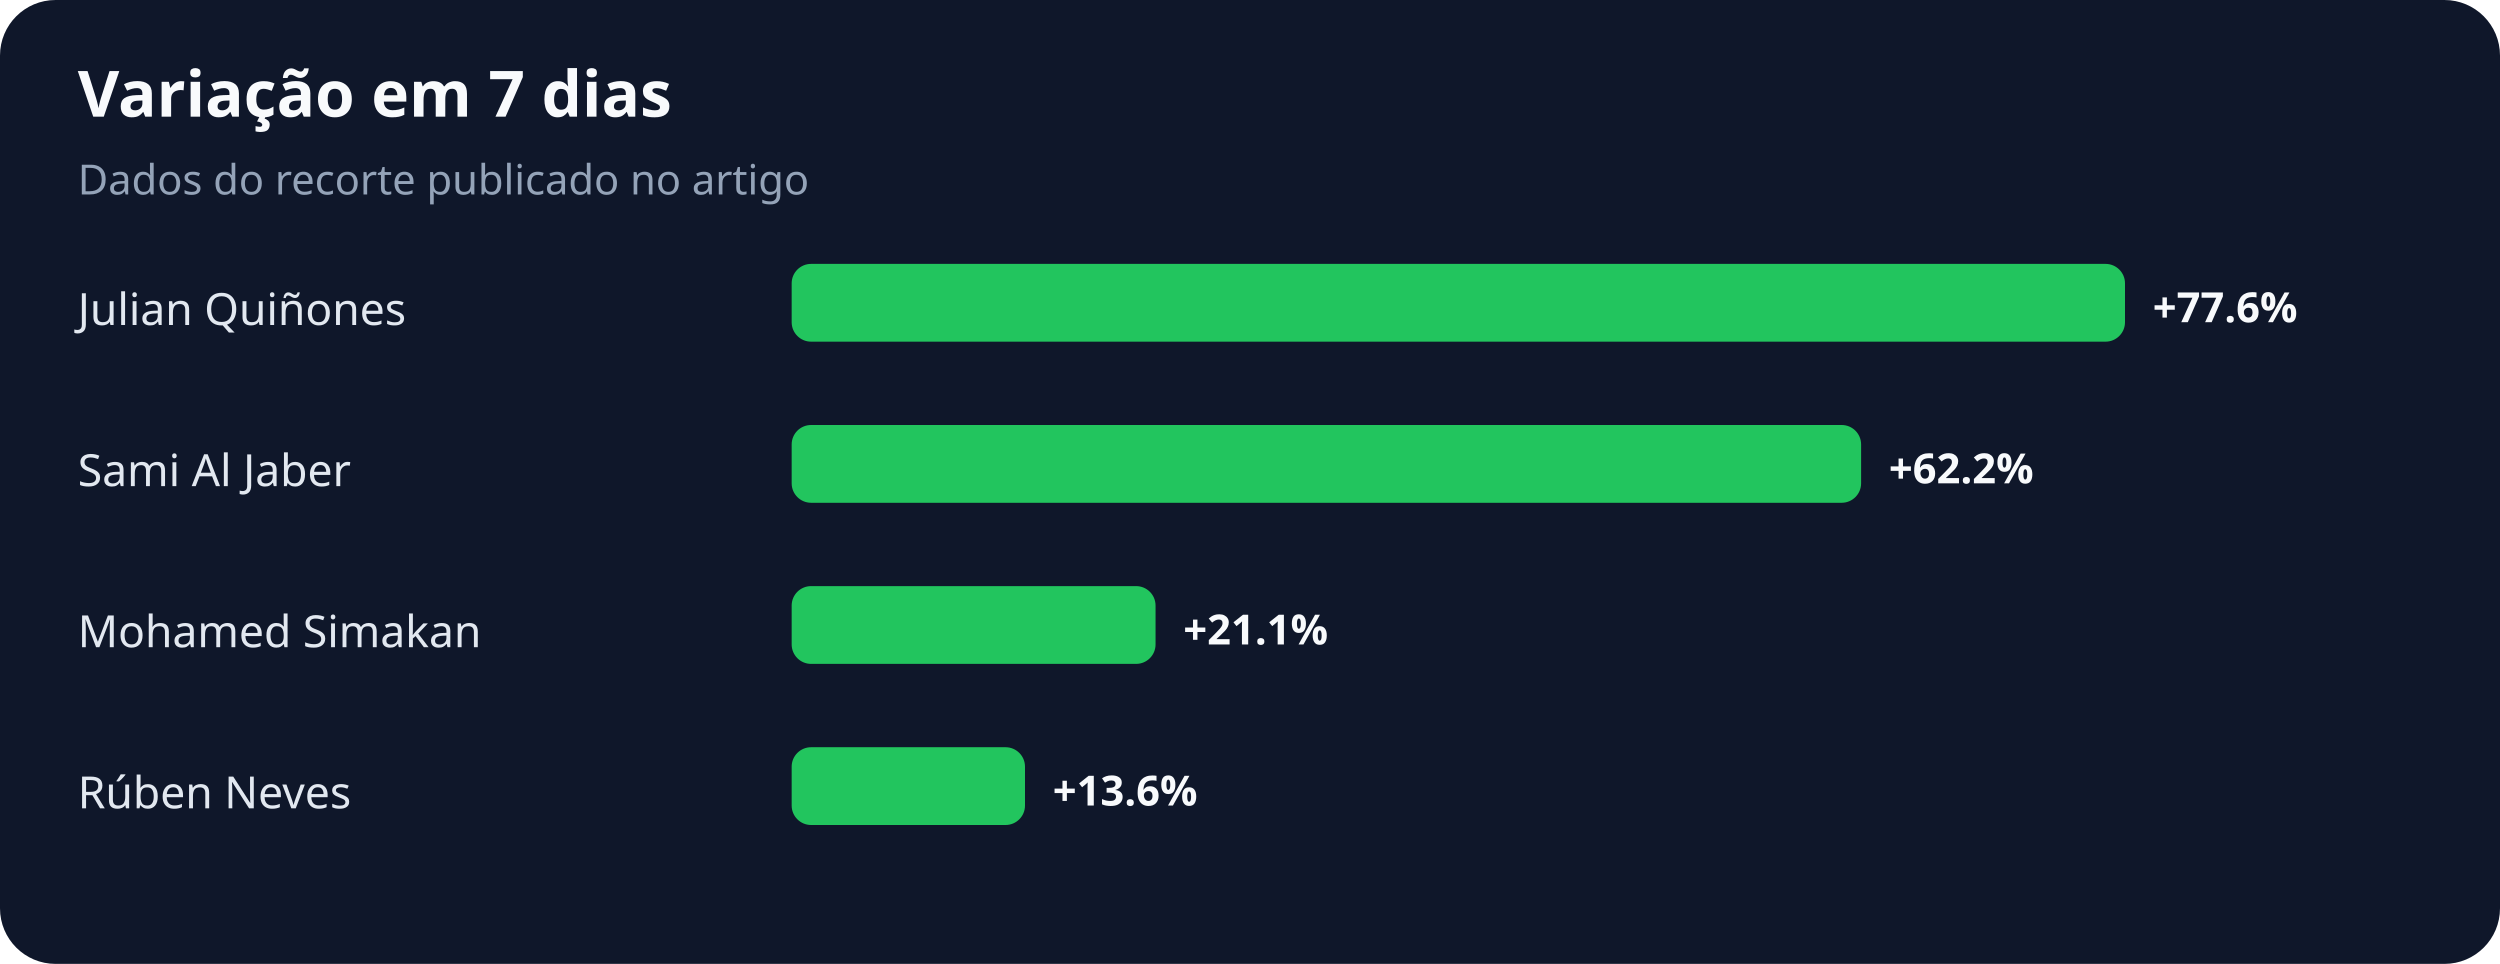
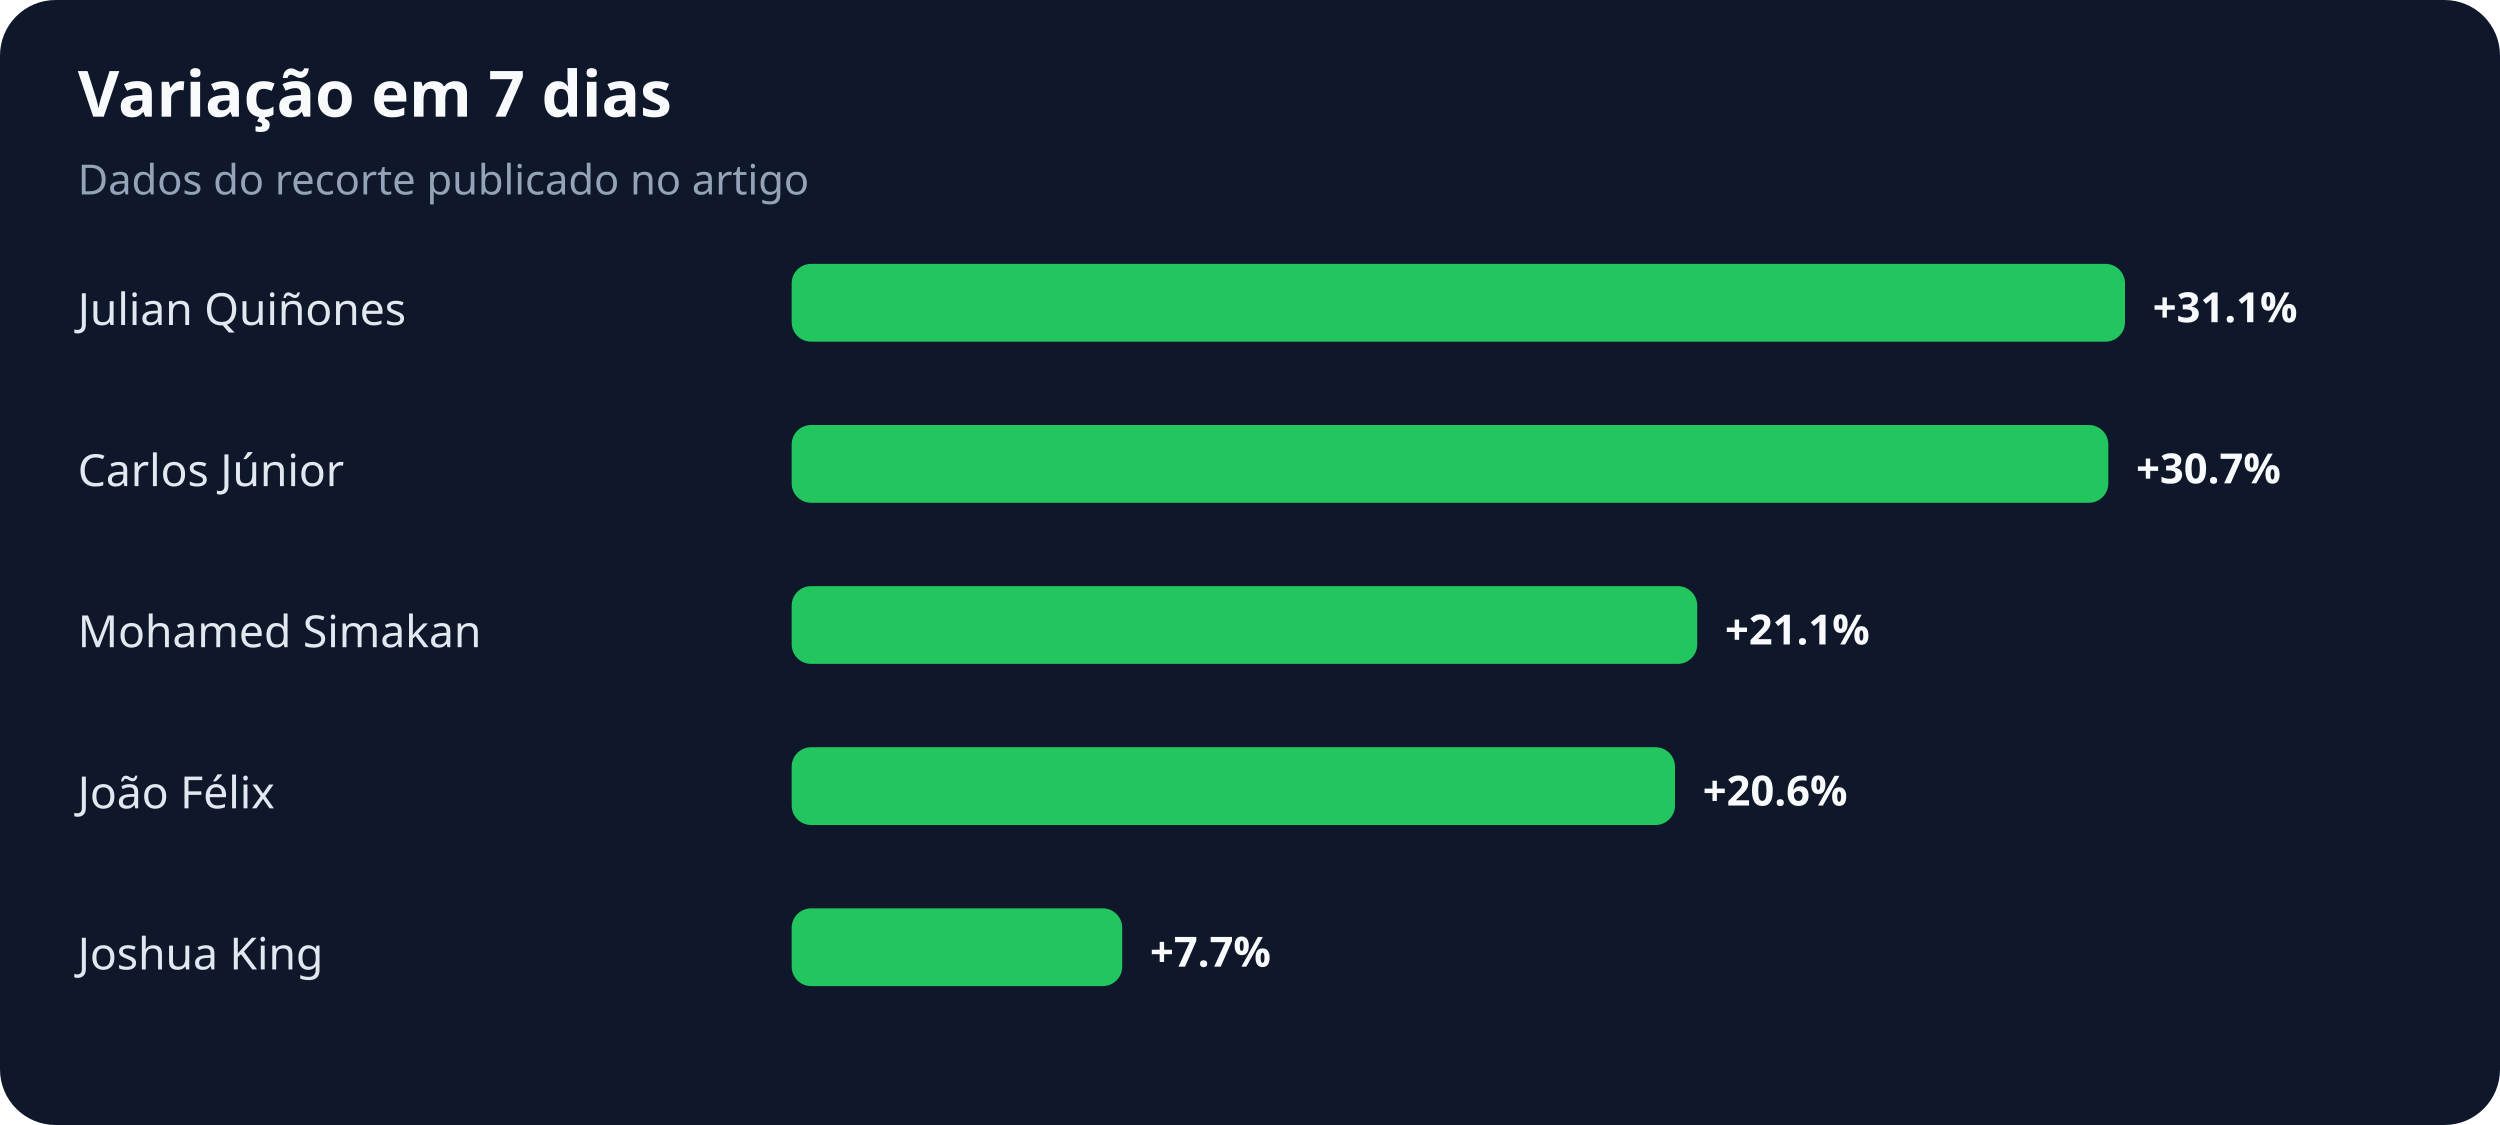
- <svg xmlns="http://www.w3.org/2000/svg" width="900" height="347" viewBox="0 0 900 347" role="img" aria-labelledby="title desc">
+ <svg xmlns="http://www.w3.org/2000/svg" width="900" height="405" viewBox="0 0 900 405" role="img" aria-labelledby="title desc">
  <rect width="100%" height="100%" rx="20" fill="#0f172a" />
  <text x="28" y="42" fill="#f8fafc" font-family="system-ui,sans-serif" font-size="23" font-weight="700">Variação em 7 dias</text>
  <text x="28" y="70" fill="#94a3b8" font-family="system-ui,sans-serif" font-size="15">Dados do recorte publicado no artigo</text>
  <text x="28" y="117" fill="#e2e8f0" font-family="system-ui,sans-serif" font-size="16">Julian Quiñones</text>
  <rect x="285" y="95" width="480" height="28" rx="7" fill="#22c55e" />
-   <text x="775" y="116" fill="#f8fafc" font-family="system-ui,sans-serif" font-size="15" font-weight="700">+77.6%</text>
-   <text x="28" y="175" fill="#e2e8f0" font-family="system-ui,sans-serif" font-size="16">Sami Al Jaber</text>
-   <rect x="285" y="153" width="385" height="28" rx="7" fill="#22c55e" />
-   <text x="680" y="174" fill="#f8fafc" font-family="system-ui,sans-serif" font-size="15" font-weight="700">+62.2%</text>
+   <text x="775" y="116" fill="#f8fafc" font-family="system-ui,sans-serif" font-size="15" font-weight="700">+31.1%</text>
+   <text x="28" y="175" fill="#e2e8f0" font-family="system-ui,sans-serif" font-size="16">Carlos Júnior</text>
+   <rect x="285" y="153" width="474" height="28" rx="7" fill="#22c55e" />
+   <text x="769" y="174" fill="#f8fafc" font-family="system-ui,sans-serif" font-size="15" font-weight="700">+30.7%</text>
  <text x="28" y="233" fill="#e2e8f0" font-family="system-ui,sans-serif" font-size="16">Mohamed Simakan</text>
-   <rect x="285" y="211" width="131" height="28" rx="7" fill="#22c55e" />
-   <text x="426" y="232" fill="#f8fafc" font-family="system-ui,sans-serif" font-size="15" font-weight="700">+21.1%</text>
-   <text x="28" y="291" fill="#e2e8f0" font-family="system-ui,sans-serif" font-size="16">Rúben Neves</text>
-   <rect x="285" y="269" width="84" height="28" rx="7" fill="#22c55e" />
-   <text x="379" y="290" fill="#f8fafc" font-family="system-ui,sans-serif" font-size="15" font-weight="700">+13.6%</text>
+   <rect x="285" y="211" width="326" height="28" rx="7" fill="#22c55e" />
+   <text x="621" y="232" fill="#f8fafc" font-family="system-ui,sans-serif" font-size="15" font-weight="700">+21.1%</text>
+   <text x="28" y="291" fill="#e2e8f0" font-family="system-ui,sans-serif" font-size="16">João Félix</text>
+   <rect x="285" y="269" width="318" height="28" rx="7" fill="#22c55e" />
+   <text x="613" y="290" fill="#f8fafc" font-family="system-ui,sans-serif" font-size="15" font-weight="700">+20.6%</text>
+   <text x="28" y="349" fill="#e2e8f0" font-family="system-ui,sans-serif" font-size="16">Joshua King</text>
+   <rect x="285" y="327" width="119" height="28" rx="7" fill="#22c55e" />
+   <text x="414" y="348" fill="#f8fafc" font-family="system-ui,sans-serif" font-size="15" font-weight="700">+7.7%</text>
</svg>
